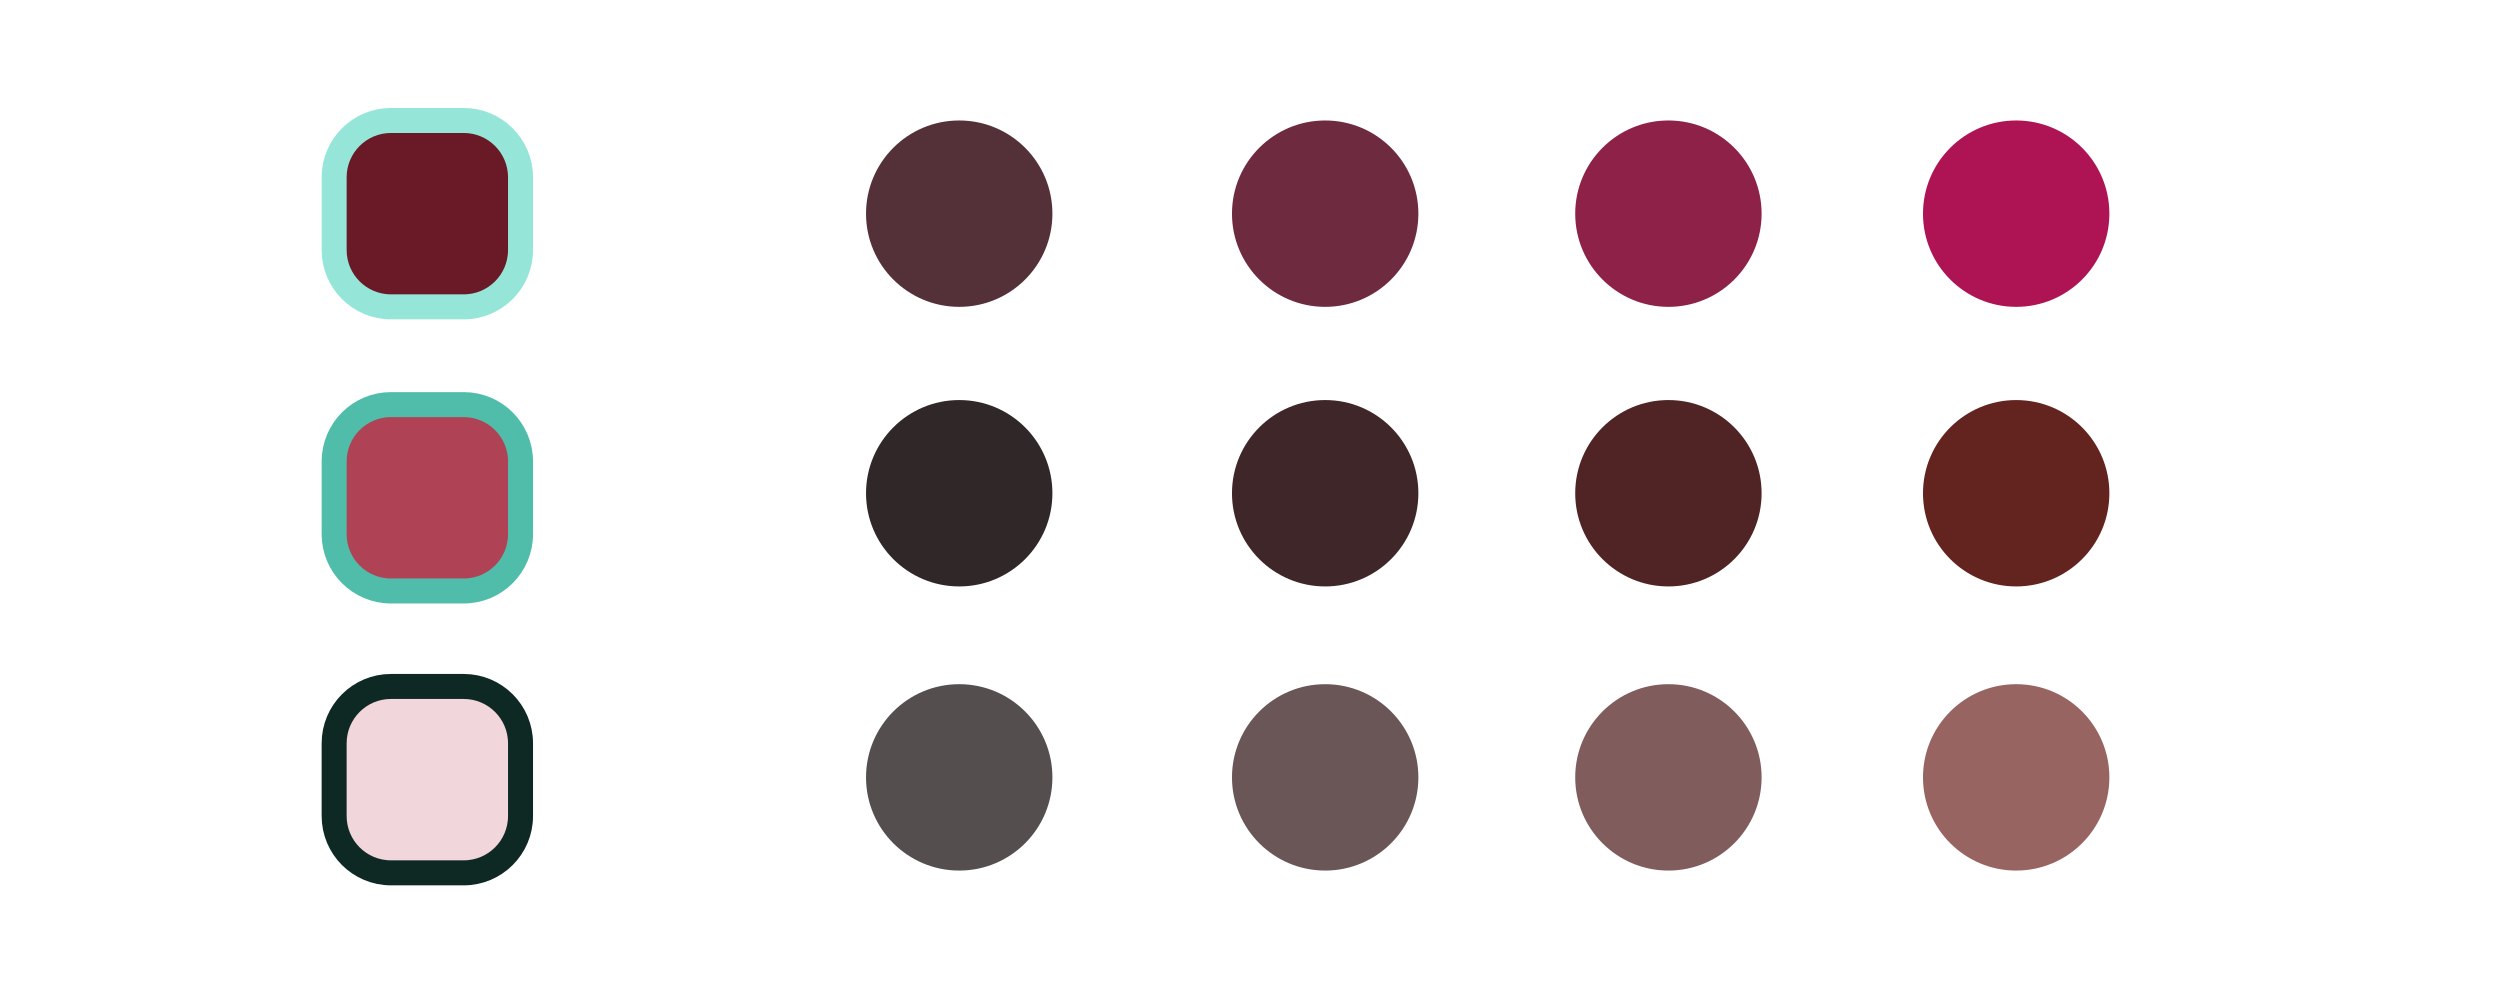
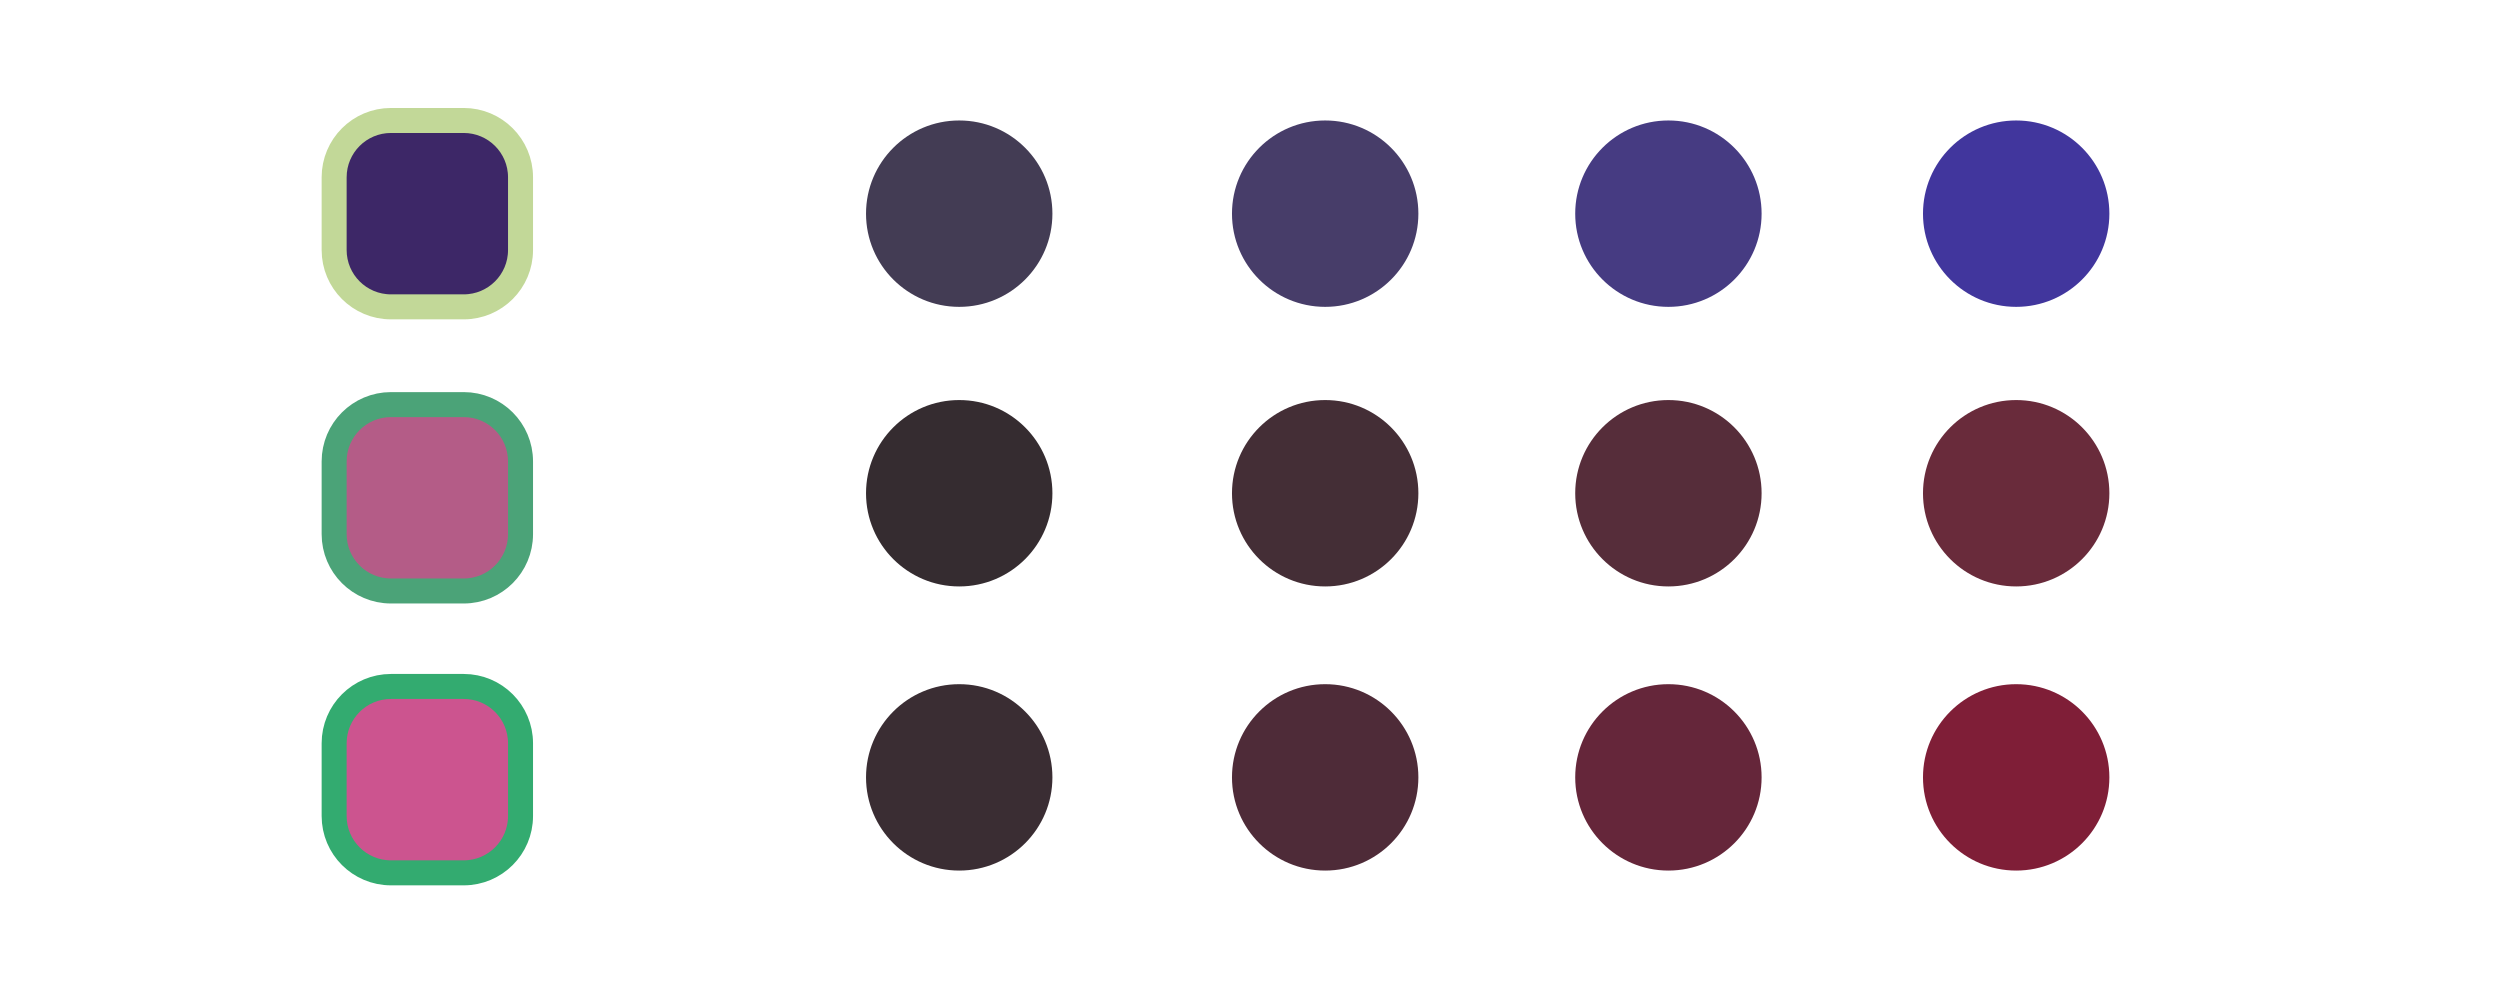
<svg xmlns="http://www.w3.org/2000/svg" width="1000" height="400" viewBox="0 0 264.583 105.833" version="1.1" id="svg1">
  <defs id="defs1" />
  <g id="layer1">
-     <rect style="fill:#6A1927;fill-opacity:1;stroke:#95E6D8;stroke-width:2.646;stroke-linecap:round;stroke-linejoin:round;stroke-dasharray:none;stroke-opacity:1;paint-order:fill markers stroke" id="rect1" width="19.726" height="19.726" x="35.363" y="12.75" ry="6.014" />
-     <rect style="fill:#AF4255;fill-opacity:1;stroke:#50BDAA;stroke-width:2.646;stroke-linecap:round;stroke-linejoin:round;stroke-dasharray:none;stroke-opacity:1;paint-order:fill markers stroke" id="rect2" width="19.726" height="19.726" x="35.363" y="42.82" ry="6.014" />
-     <rect style="fill:#F1D6DB;fill-opacity:1;stroke:#0E2924;stroke-width:2.646;stroke-linecap:round;stroke-linejoin:round;stroke-dasharray:none;stroke-opacity:1;paint-order:fill markers stroke" id="rect3" width="19.726" height="19.726" x="35.363" y="72.65" ry="6.014" />
-     <rect style="fill:#543139;fill-opacity:1;stroke:none;stroke-width:2.646;stroke-linecap:round;stroke-linejoin:round;stroke-dasharray:none;stroke-opacity:1;paint-order:fill markers stroke" id="rect4" width="19.726" height="19.726" x="91.654" y="12.75" ry="9.863" />
-     <rect style="fill:#6E2B3F;fill-opacity:1;stroke:none;stroke-width:2.646;stroke-linecap:round;stroke-linejoin:round;stroke-dasharray:none;stroke-opacity:1;paint-order:fill markers stroke" id="rect5" width="19.726" height="19.726" x="130.385" y="12.75" ry="9.863" />
-     <rect style="fill:#8D2147;fill-opacity:1;stroke:none;stroke-width:2.646;stroke-linecap:round;stroke-linejoin:round;stroke-dasharray:none;stroke-opacity:1;paint-order:fill markers stroke" id="rect6" width="19.726" height="19.726" x="166.71" y="12.75" ry="9.863" />
-     <rect style="fill:#AE1454;fill-opacity:1;stroke:none;stroke-width:2.646;stroke-linecap:round;stroke-linejoin:round;stroke-dasharray:none;stroke-opacity:1;paint-order:fill markers stroke" id="rect7" width="19.726" height="19.726" x="203.516" y="12.75" ry="9.863" />
-     <rect style="fill:#2F2728;fill-opacity:1;stroke:none;stroke-width:2.646;stroke-linecap:round;stroke-linejoin:round;stroke-dasharray:none;stroke-opacity:1;paint-order:fill markers stroke" id="rect8" width="19.726" height="19.726" x="91.654" y="42.339" ry="9.863" />
-     <rect style="fill:#3F2628;fill-opacity:1;stroke:none;stroke-width:2.646;stroke-linecap:round;stroke-linejoin:round;stroke-dasharray:none;stroke-opacity:1;paint-order:fill markers stroke" id="rect9" width="19.726" height="19.726" x="130.385" y="42.339" ry="9.863" />
-     <rect style="fill:#502424;fill-opacity:1;stroke:none;stroke-width:2.646;stroke-linecap:round;stroke-linejoin:round;stroke-dasharray:none;stroke-opacity:1;paint-order:fill markers stroke" id="rect10" width="19.726" height="19.726" x="166.71" y="42.339" ry="9.863" />
-     <rect style="fill:#632420;fill-opacity:1;stroke:none;stroke-width:2.646;stroke-linecap:round;stroke-linejoin:round;stroke-dasharray:none;stroke-opacity:1;paint-order:fill markers stroke" id="rect11" width="19.726" height="19.726" x="203.516" y="42.339" ry="9.863" />
-     <rect style="fill:#554E4F;fill-opacity:1;stroke:none;stroke-width:2.646;stroke-linecap:round;stroke-linejoin:round;stroke-dasharray:none;stroke-opacity:1;paint-order:fill markers stroke" id="rect12" width="19.726" height="19.726" x="91.654" y="72.409" ry="9.863" />
-     <rect style="fill:#6A5657;fill-opacity:1;stroke:none;stroke-width:2.646;stroke-linecap:round;stroke-linejoin:round;stroke-dasharray:none;stroke-opacity:1;paint-order:fill markers stroke" id="rect13" width="19.726" height="19.726" x="130.385" y="72.409" ry="9.863" />
-     <rect style="fill:#805C5C;fill-opacity:1;stroke:none;stroke-width:2.646;stroke-linecap:round;stroke-linejoin:round;stroke-dasharray:none;stroke-opacity:1;paint-order:fill markers stroke" id="rect14" width="19.726" height="19.726" x="166.71" y="72.409" ry="9.863" />
-     <rect style="fill:#986461;fill-opacity:1;stroke:none;stroke-width:2.646;stroke-linecap:round;stroke-linejoin:round;stroke-dasharray:none;stroke-opacity:1;paint-order:fill markers stroke" id="rect15" width="19.726" height="19.726" x="203.516" y="72.409" ry="9.863" />
+     <rect style="fill:#3D2767;fill-opacity:1;stroke:#C2D898;stroke-width:2.646;stroke-linecap:round;stroke-linejoin:round;stroke-dasharray:none;stroke-opacity:1;paint-order:fill markers stroke" id="rect1" width="19.726" height="19.726" x="35.363" y="12.75" ry="6.014" />
+     <rect style="fill:#B45C87;fill-opacity:1;stroke:#4BA378;stroke-width:2.646;stroke-linecap:round;stroke-linejoin:round;stroke-dasharray:none;stroke-opacity:1;paint-order:fill markers stroke" id="rect2" width="19.726" height="19.726" x="35.363" y="42.82" ry="6.014" />
+     <rect style="fill:#CC548F;fill-opacity:1;stroke:#33AB70;stroke-width:2.646;stroke-linecap:round;stroke-linejoin:round;stroke-dasharray:none;stroke-opacity:1;paint-order:fill markers stroke" id="rect3" width="19.726" height="19.726" x="35.363" y="72.65" ry="6.014" />
+     <rect style="fill:#433C54;fill-opacity:1;stroke:none;stroke-width:2.646;stroke-linecap:round;stroke-linejoin:round;stroke-dasharray:none;stroke-opacity:1;paint-order:fill markers stroke" id="rect4" width="19.726" height="19.726" x="91.654" y="12.75" ry="9.863" />
+     <rect style="fill:#473D69;fill-opacity:1;stroke:none;stroke-width:2.646;stroke-linecap:round;stroke-linejoin:round;stroke-dasharray:none;stroke-opacity:1;paint-order:fill markers stroke" id="rect5" width="19.726" height="19.726" x="130.385" y="12.75" ry="9.863" />
+     <rect style="fill:#463B82;fill-opacity:1;stroke:none;stroke-width:2.646;stroke-linecap:round;stroke-linejoin:round;stroke-dasharray:none;stroke-opacity:1;paint-order:fill markers stroke" id="rect6" width="19.726" height="19.726" x="166.71" y="12.75" ry="9.863" />
+     <rect style="fill:#41369D;fill-opacity:1;stroke:none;stroke-width:2.646;stroke-linecap:round;stroke-linejoin:round;stroke-dasharray:none;stroke-opacity:1;paint-order:fill markers stroke" id="rect7" width="19.726" height="19.726" x="203.516" y="12.75" ry="9.863" />
+     <rect style="fill:#352C30;fill-opacity:1;stroke:none;stroke-width:2.646;stroke-linecap:round;stroke-linejoin:round;stroke-dasharray:none;stroke-opacity:1;paint-order:fill markers stroke" id="rect8" width="19.726" height="19.726" x="91.654" y="42.339" ry="9.863" />
+     <rect style="fill:#442E36;fill-opacity:1;stroke:none;stroke-width:2.646;stroke-linecap:round;stroke-linejoin:round;stroke-dasharray:none;stroke-opacity:1;paint-order:fill markers stroke" id="rect9" width="19.726" height="19.726" x="130.385" y="42.339" ry="9.863" />
+     <rect style="fill:#562D3A;fill-opacity:1;stroke:none;stroke-width:2.646;stroke-linecap:round;stroke-linejoin:round;stroke-dasharray:none;stroke-opacity:1;paint-order:fill markers stroke" id="rect10" width="19.726" height="19.726" x="166.71" y="42.339" ry="9.863" />
+     <rect style="fill:#692B3B;fill-opacity:1;stroke:none;stroke-width:2.646;stroke-linecap:round;stroke-linejoin:round;stroke-dasharray:none;stroke-opacity:1;paint-order:fill markers stroke" id="rect11" width="19.726" height="19.726" x="203.516" y="42.339" ry="9.863" />
+     <rect style="fill:#3A2D33;fill-opacity:1;stroke:none;stroke-width:2.646;stroke-linecap:round;stroke-linejoin:round;stroke-dasharray:none;stroke-opacity:1;paint-order:fill markers stroke" id="rect12" width="19.726" height="19.726" x="91.654" y="72.409" ry="9.863" />
+     <rect style="fill:#4E2B38;fill-opacity:1;stroke:none;stroke-width:2.646;stroke-linecap:round;stroke-linejoin:round;stroke-dasharray:none;stroke-opacity:1;paint-order:fill markers stroke" id="rect13" width="19.726" height="19.726" x="130.385" y="72.409" ry="9.863" />
+     <rect style="fill:#65263A;fill-opacity:1;stroke:none;stroke-width:2.646;stroke-linecap:round;stroke-linejoin:round;stroke-dasharray:none;stroke-opacity:1;paint-order:fill markers stroke" id="rect14" width="19.726" height="19.726" x="166.71" y="72.409" ry="9.863" />
+     <rect style="fill:#7F1E37;fill-opacity:1;stroke:none;stroke-width:2.646;stroke-linecap:round;stroke-linejoin:round;stroke-dasharray:none;stroke-opacity:1;paint-order:fill markers stroke" id="rect15" width="19.726" height="19.726" x="203.516" y="72.409" ry="9.863" />
  </g>
</svg>
